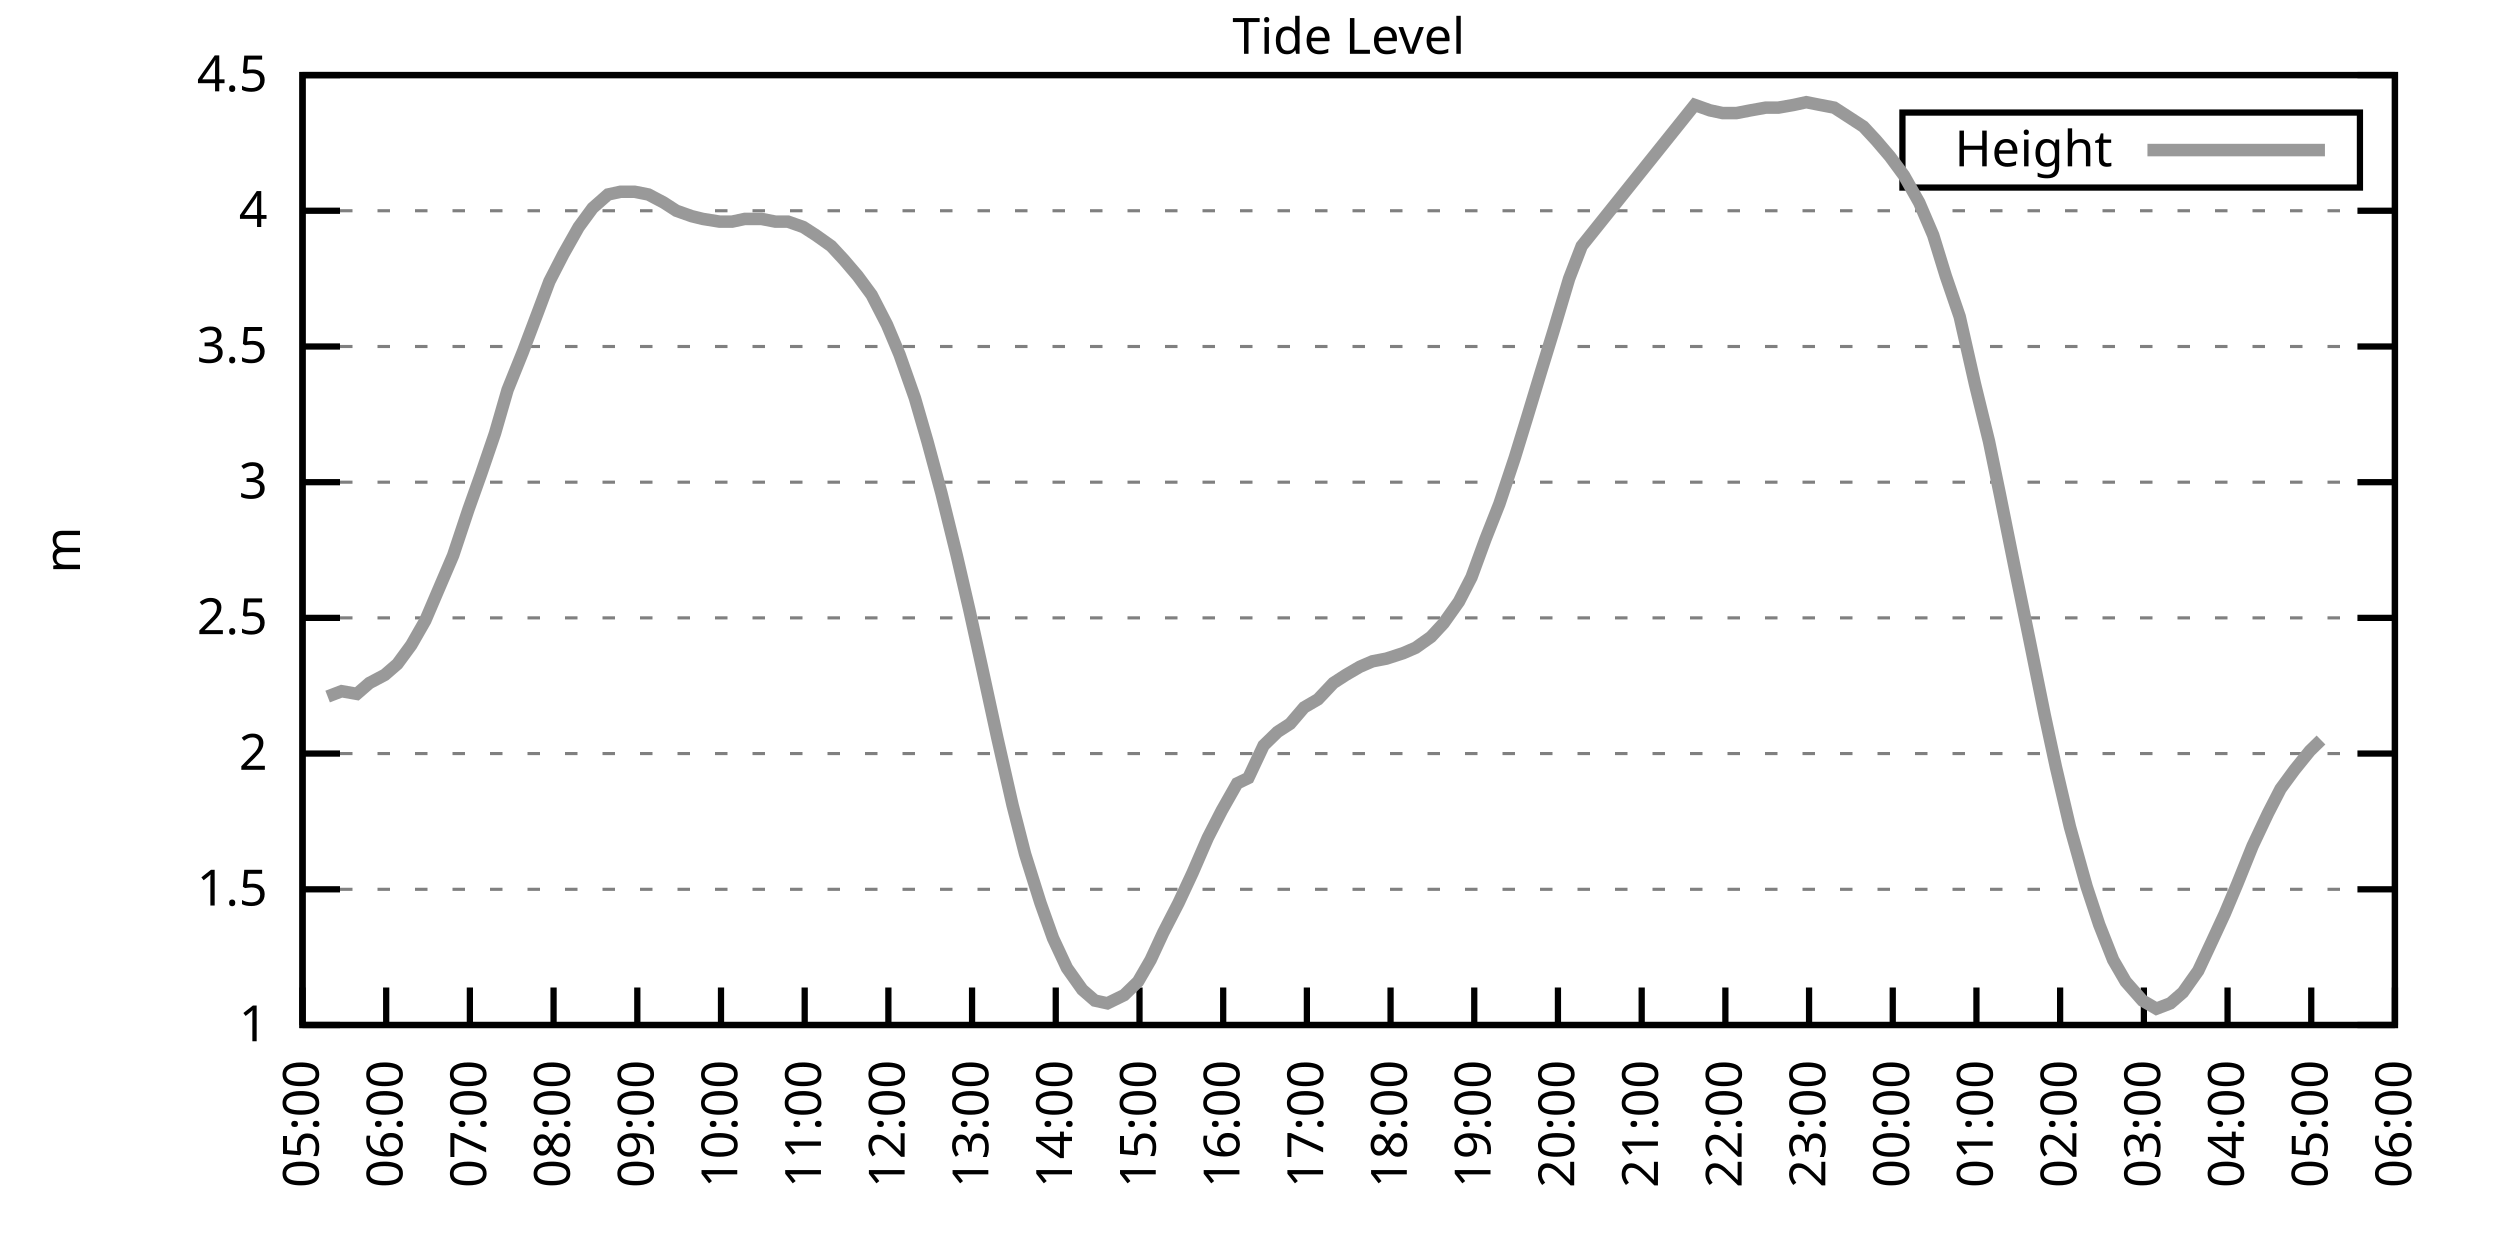
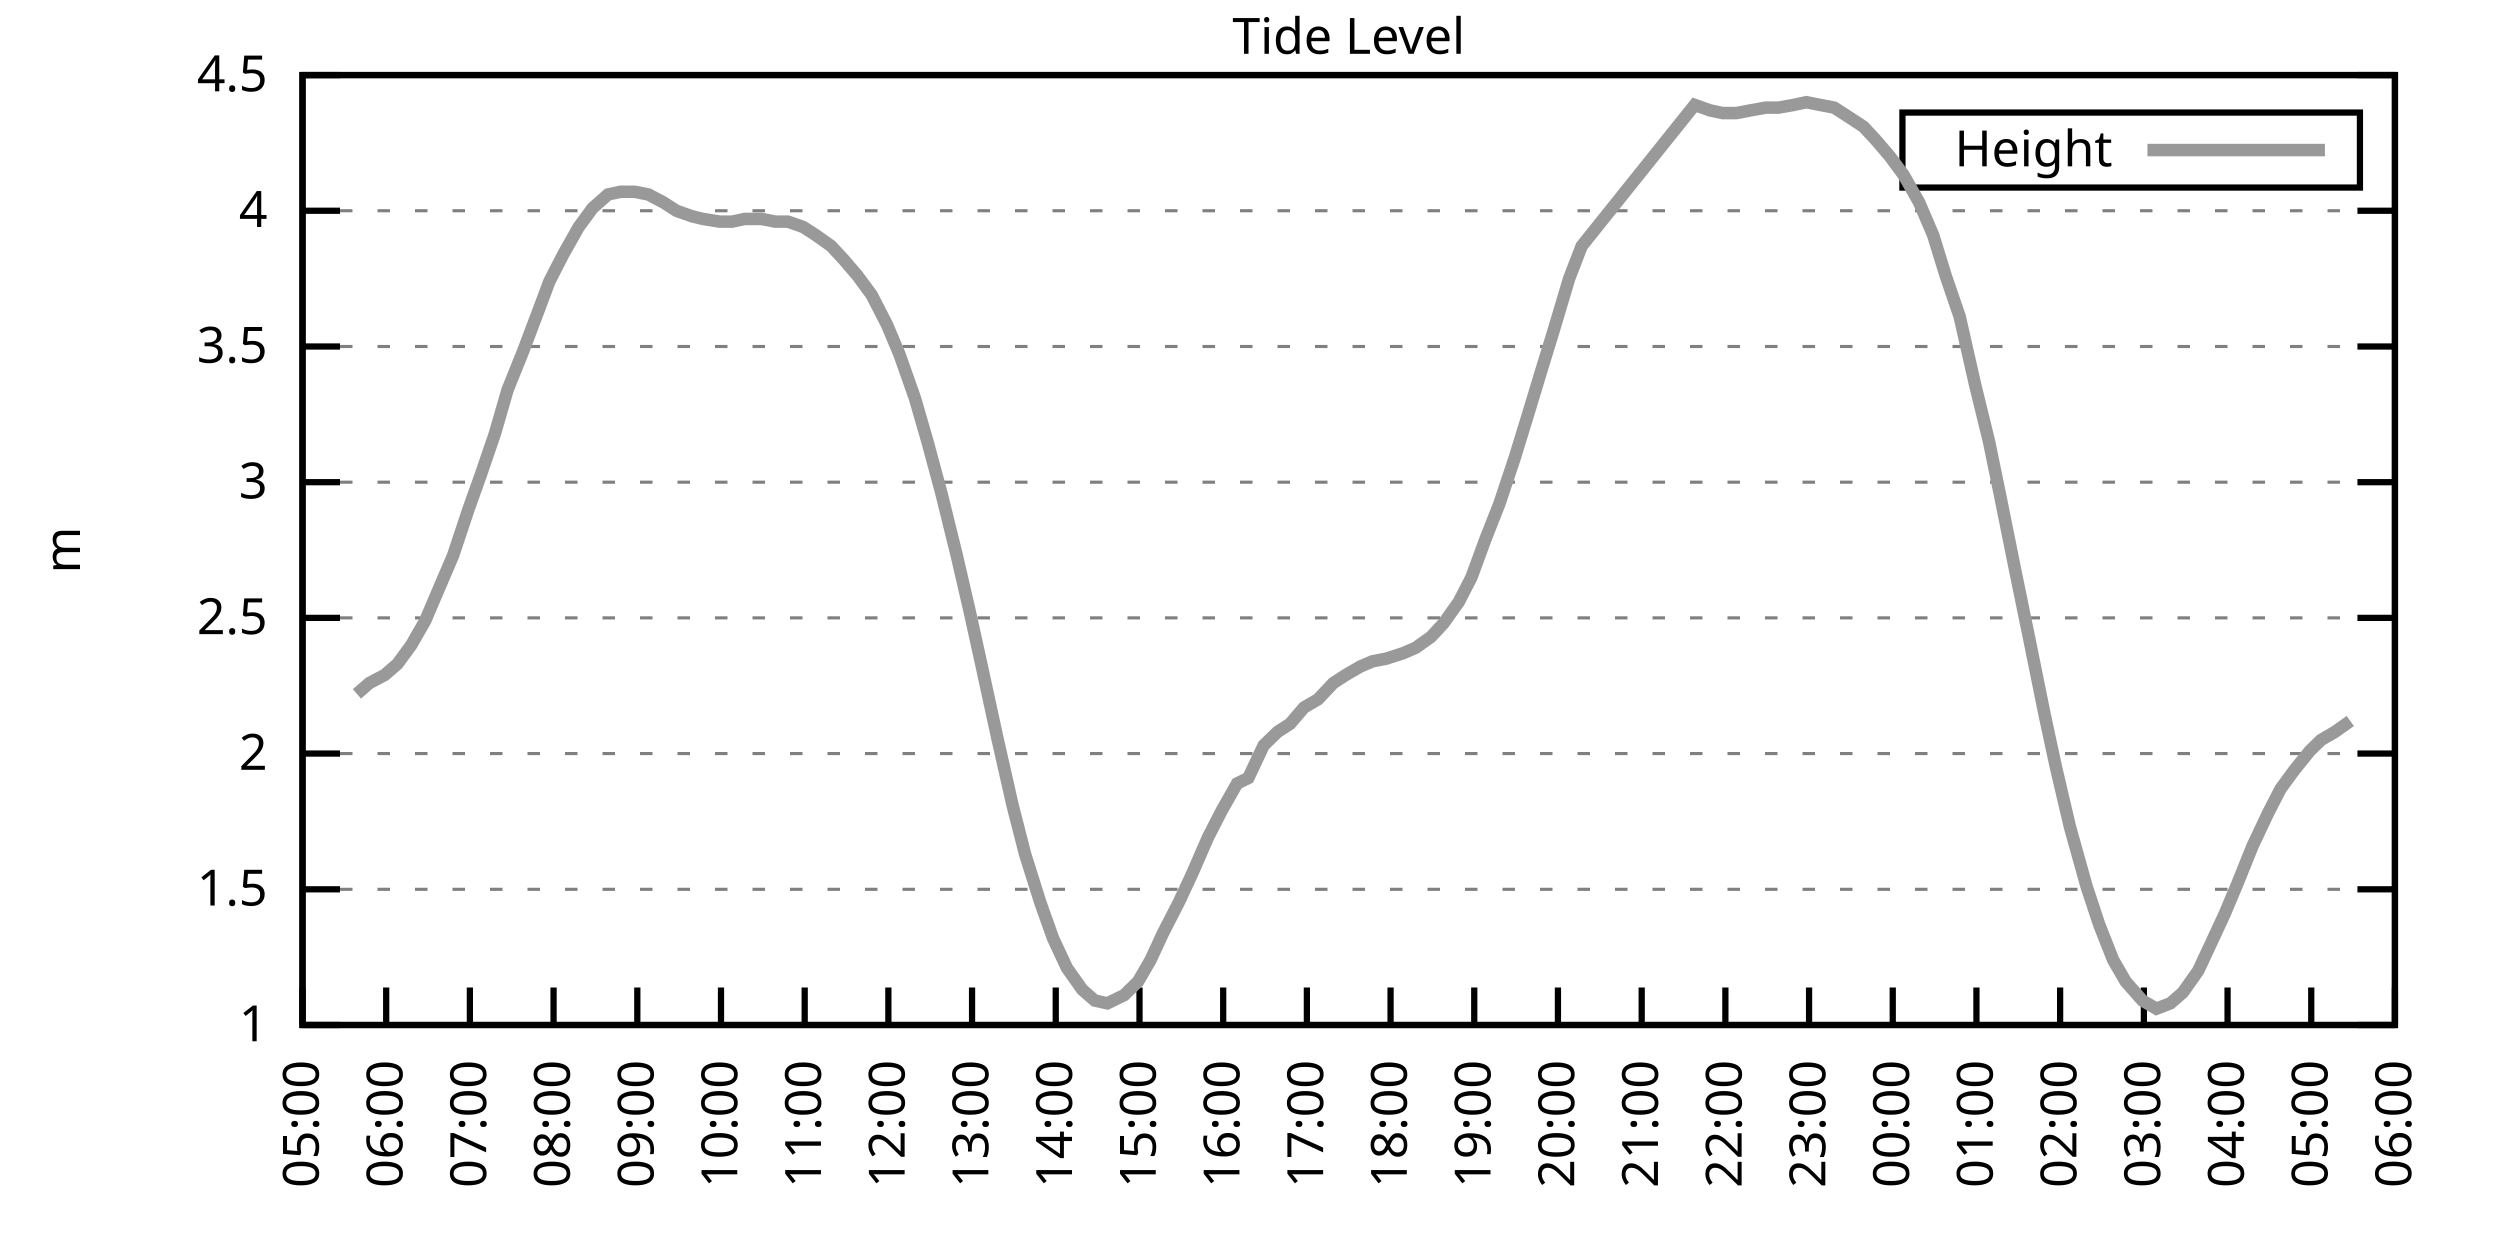
<svg xmlns="http://www.w3.org/2000/svg" xmlns:xlink="http://www.w3.org/1999/xlink" width="400" height="200" viewBox="0 0 400 200">
  <g id="gnuplot_canvas">
    <rect x="0" y="0" width="400" height="200" fill="none" />
    <defs>
      <circle id="gpDot" r="0.5" stroke-width="0.5" stroke="currentColor" />
      <path id="gpPt0" stroke-width="0.333" stroke="currentColor" d="M-1,0 h2 M0,-1 v2" />
      <path id="gpPt1" stroke-width="0.333" stroke="currentColor" d="M-1,-1 L1,1 M1,-1 L-1,1" />
      <path id="gpPt2" stroke-width="0.333" stroke="currentColor" d="M-1,0 L1,0 M0,-1 L0,1 M-1,-1 L1,1 M-1,1 L1,-1" />
      <rect id="gpPt3" stroke-width="0.333" stroke="currentColor" x="-1" y="-1" width="2" height="2" />
      <rect id="gpPt4" stroke-width="0.333" stroke="currentColor" fill="currentColor" x="-1" y="-1" width="2" height="2" />
      <circle id="gpPt5" stroke-width="0.333" stroke="currentColor" cx="0" cy="0" r="1" />
      <use xlink:href="#gpPt5" id="gpPt6" fill="currentColor" stroke="none" />
      <path id="gpPt7" stroke-width="0.333" stroke="currentColor" d="M0,-1.33 L-1.33,0.67 L1.33,0.67 z" />
      <use xlink:href="#gpPt7" id="gpPt8" fill="currentColor" stroke="none" />
      <use xlink:href="#gpPt7" id="gpPt9" stroke="currentColor" transform="rotate(180)" />
      <use xlink:href="#gpPt9" id="gpPt10" fill="currentColor" stroke="none" />
      <use xlink:href="#gpPt3" id="gpPt11" stroke="currentColor" transform="rotate(45)" />
      <use xlink:href="#gpPt11" id="gpPt12" fill="currentColor" stroke="none" />
      <path id="gpPt13" stroke-width="0.333" stroke="currentColor" d="M0,1.330 L1.265,0.411 L0.782,-1.067 L-0.782,-1.076 L-1.265,0.411 z" />
      <use xlink:href="#gpPt13" id="gpPt14" fill="currentColor" stroke="none" />
      <filter id="textbox" filterUnits="objectBoundingBox" x="0" y="0" height="1" width="1">
        <feFlood flood-color="white" flood-opacity="1" result="bgnd" />
        <feComposite in="SourceGraphic" in2="bgnd" operator="atop" />
      </filter>
      <filter id="greybox" filterUnits="objectBoundingBox" x="0" y="0" height="1" width="1">
        <feFlood flood-color="lightgrey" flood-opacity="1" result="grey" />
        <feComposite in="SourceGraphic" in2="grey" operator="atop" />
      </filter>
    </defs>
    <g fill="none" color="white" stroke="currentColor" stroke-width="1.00" stroke-linecap="butt" stroke-linejoin="miter">
</g>
    <g fill="none" color="black" stroke="currentColor" stroke-width="1.00" stroke-linecap="butt" stroke-linejoin="miter">
      <g stroke="none" shape-rendering="crispEdges">
        <polygon fill="rgb(255, 255, 255)" points="48.40,164.00 383.18,164.00 383.18,12.02 48.40,12.02 " />
      </g>
    </g>
    <g fill="none" color="black" stroke="currentColor" stroke-width="1.00" stroke-linecap="butt" stroke-linejoin="miter">
</g>
    <g fill="none" color="black" stroke="black" stroke-width="0.50" stroke-linecap="butt" stroke-linejoin="miter">
</g>
    <g fill="none" color="gray" stroke="currentColor" stroke-width="0.50" stroke-linecap="butt" stroke-linejoin="miter">
      <path stroke="gray" stroke-dasharray="2,4" class="gridline" d="M48.40,164.00 L383.19,164.00  " />
    </g>
    <g fill="none" color="gray" stroke="gray" stroke-width="1.00" stroke-linecap="butt" stroke-linejoin="miter">
</g>
    <g fill="none" color="black" stroke="currentColor" stroke-width="1.00" stroke-linecap="butt" stroke-linejoin="miter">
      <path stroke="black" d="M48.40,164.00 L54.40,164.00 M383.19,164.00 L377.19,164.00  " />
      <g transform="translate(42.80,166.60)" stroke="none" fill="black" font-family="Sans" font-size="8.00" text-anchor="end">
        <text>
          <tspan font-family="Sans"> 1</tspan>
        </text>
      </g>
    </g>
    <g fill="none" color="black" stroke="currentColor" stroke-width="1.00" stroke-linecap="butt" stroke-linejoin="miter">
</g>
    <g fill="none" color="black" stroke="black" stroke-width="0.50" stroke-linecap="butt" stroke-linejoin="miter">
</g>
    <g fill="none" color="gray" stroke="currentColor" stroke-width="0.50" stroke-linecap="butt" stroke-linejoin="miter">
      <path stroke="gray" stroke-dasharray="2,4" class="gridline" d="M48.40,142.29 L383.19,142.29  " />
    </g>
    <g fill="none" color="gray" stroke="gray" stroke-width="1.00" stroke-linecap="butt" stroke-linejoin="miter">
</g>
    <g fill="none" color="black" stroke="currentColor" stroke-width="1.00" stroke-linecap="butt" stroke-linejoin="miter">
      <path stroke="black" d="M48.40,142.29 L54.40,142.29 M383.19,142.29 L377.19,142.29  " />
      <g transform="translate(42.80,144.89)" stroke="none" fill="black" font-family="Sans" font-size="8.00" text-anchor="end">
        <text>
          <tspan font-family="Sans"> 1.5</tspan>
        </text>
      </g>
    </g>
    <g fill="none" color="black" stroke="currentColor" stroke-width="1.00" stroke-linecap="butt" stroke-linejoin="miter">
</g>
    <g fill="none" color="black" stroke="black" stroke-width="0.50" stroke-linecap="butt" stroke-linejoin="miter">
</g>
    <g fill="none" color="gray" stroke="currentColor" stroke-width="0.50" stroke-linecap="butt" stroke-linejoin="miter">
      <path stroke="gray" stroke-dasharray="2,4" class="gridline" d="M48.40,120.57 L383.19,120.57  " />
    </g>
    <g fill="none" color="gray" stroke="gray" stroke-width="1.00" stroke-linecap="butt" stroke-linejoin="miter">
</g>
    <g fill="none" color="black" stroke="currentColor" stroke-width="1.00" stroke-linecap="butt" stroke-linejoin="miter">
      <path stroke="black" d="M48.40,120.57 L54.40,120.57 M383.19,120.57 L377.19,120.57  " />
      <g transform="translate(42.80,123.17)" stroke="none" fill="black" font-family="Sans" font-size="8.00" text-anchor="end">
        <text>
          <tspan font-family="Sans"> 2</tspan>
        </text>
      </g>
    </g>
    <g fill="none" color="black" stroke="currentColor" stroke-width="1.00" stroke-linecap="butt" stroke-linejoin="miter">
</g>
    <g fill="none" color="black" stroke="black" stroke-width="0.50" stroke-linecap="butt" stroke-linejoin="miter">
</g>
    <g fill="none" color="gray" stroke="currentColor" stroke-width="0.50" stroke-linecap="butt" stroke-linejoin="miter">
      <path stroke="gray" stroke-dasharray="2,4" class="gridline" d="M48.40,98.86 L383.19,98.86  " />
    </g>
    <g fill="none" color="gray" stroke="gray" stroke-width="1.00" stroke-linecap="butt" stroke-linejoin="miter">
</g>
    <g fill="none" color="black" stroke="currentColor" stroke-width="1.00" stroke-linecap="butt" stroke-linejoin="miter">
      <path stroke="black" d="M48.40,98.86 L54.40,98.86 M383.19,98.86 L377.19,98.86  " />
      <g transform="translate(42.80,101.46)" stroke="none" fill="black" font-family="Sans" font-size="8.00" text-anchor="end">
        <text>
          <tspan font-family="Sans"> 2.5</tspan>
        </text>
      </g>
    </g>
    <g fill="none" color="black" stroke="currentColor" stroke-width="1.00" stroke-linecap="butt" stroke-linejoin="miter">
</g>
    <g fill="none" color="black" stroke="black" stroke-width="0.50" stroke-linecap="butt" stroke-linejoin="miter">
</g>
    <g fill="none" color="gray" stroke="currentColor" stroke-width="0.50" stroke-linecap="butt" stroke-linejoin="miter">
      <path stroke="gray" stroke-dasharray="2,4" class="gridline" d="M48.40,77.15 L383.19,77.15  " />
    </g>
    <g fill="none" color="gray" stroke="gray" stroke-width="1.00" stroke-linecap="butt" stroke-linejoin="miter">
</g>
    <g fill="none" color="black" stroke="currentColor" stroke-width="1.00" stroke-linecap="butt" stroke-linejoin="miter">
      <path stroke="black" d="M48.40,77.15 L54.40,77.15 M383.19,77.15 L377.19,77.15  " />
      <g transform="translate(42.80,79.75)" stroke="none" fill="black" font-family="Sans" font-size="8.00" text-anchor="end">
        <text>
          <tspan font-family="Sans"> 3</tspan>
        </text>
      </g>
    </g>
    <g fill="none" color="black" stroke="currentColor" stroke-width="1.00" stroke-linecap="butt" stroke-linejoin="miter">
</g>
    <g fill="none" color="black" stroke="black" stroke-width="0.50" stroke-linecap="butt" stroke-linejoin="miter">
</g>
    <g fill="none" color="gray" stroke="currentColor" stroke-width="0.50" stroke-linecap="butt" stroke-linejoin="miter">
      <path stroke="gray" stroke-dasharray="2,4" class="gridline" d="M48.40,55.44 L383.19,55.44  " />
    </g>
    <g fill="none" color="gray" stroke="gray" stroke-width="1.00" stroke-linecap="butt" stroke-linejoin="miter">
</g>
    <g fill="none" color="black" stroke="currentColor" stroke-width="1.00" stroke-linecap="butt" stroke-linejoin="miter">
      <path stroke="black" d="M48.40,55.44 L54.40,55.44 M383.19,55.44 L377.19,55.44  " />
      <g transform="translate(42.80,58.04)" stroke="none" fill="black" font-family="Sans" font-size="8.00" text-anchor="end">
        <text>
          <tspan font-family="Sans"> 3.5</tspan>
        </text>
      </g>
    </g>
    <g fill="none" color="black" stroke="currentColor" stroke-width="1.00" stroke-linecap="butt" stroke-linejoin="miter">
</g>
    <g fill="none" color="black" stroke="black" stroke-width="0.50" stroke-linecap="butt" stroke-linejoin="miter">
</g>
    <g fill="none" color="gray" stroke="currentColor" stroke-width="0.50" stroke-linecap="butt" stroke-linejoin="miter">
      <path stroke="gray" stroke-dasharray="2,4" class="gridline" d="M48.40,33.72 L383.19,33.72  " />
    </g>
    <g fill="none" color="gray" stroke="gray" stroke-width="1.00" stroke-linecap="butt" stroke-linejoin="miter">
</g>
    <g fill="none" color="black" stroke="currentColor" stroke-width="1.00" stroke-linecap="butt" stroke-linejoin="miter">
      <path stroke="black" d="M48.40,33.72 L54.40,33.72 M383.19,33.72 L377.19,33.72  " />
      <g transform="translate(42.80,36.32)" stroke="none" fill="black" font-family="Sans" font-size="8.00" text-anchor="end">
        <text>
          <tspan font-family="Sans"> 4</tspan>
        </text>
      </g>
    </g>
    <g fill="none" color="black" stroke="currentColor" stroke-width="1.00" stroke-linecap="butt" stroke-linejoin="miter">
</g>
    <g fill="none" color="black" stroke="black" stroke-width="0.50" stroke-linecap="butt" stroke-linejoin="miter">
</g>
    <g fill="none" color="gray" stroke="currentColor" stroke-width="0.50" stroke-linecap="butt" stroke-linejoin="miter">
      <path stroke="gray" stroke-dasharray="2,4" class="gridline" d="M48.40,12.01 L383.19,12.01  " />
    </g>
    <g fill="none" color="gray" stroke="gray" stroke-width="1.00" stroke-linecap="butt" stroke-linejoin="miter">
</g>
    <g fill="none" color="black" stroke="currentColor" stroke-width="1.00" stroke-linecap="butt" stroke-linejoin="miter">
      <path stroke="black" d="M48.40,12.01 L54.40,12.01 M383.19,12.01 L377.19,12.01  " />
      <g transform="translate(42.80,14.61)" stroke="none" fill="black" font-family="Sans" font-size="8.00" text-anchor="end">
        <text>
          <tspan font-family="Sans"> 4.5</tspan>
        </text>
      </g>
    </g>
    <g fill="none" color="black" stroke="currentColor" stroke-width="1.00" stroke-linecap="butt" stroke-linejoin="miter">
      <path stroke="black" d="M48.40,164.00 L48.40,158.00  " />
      <g transform="translate(51.00,169.60) rotate(270.00)" stroke="none" fill="black" font-family="Sans" font-size="8.00" text-anchor="end">
        <text>
          <tspan font-family="Sans">05:00</tspan>
        </text>
      </g>
    </g>
    <g fill="none" color="black" stroke="currentColor" stroke-width="1.00" stroke-linecap="butt" stroke-linejoin="miter">
      <path stroke="black" d="M61.79,164.00 L61.79,158.00  " />
      <g transform="translate(64.39,169.60) rotate(270.00)" stroke="none" fill="black" font-family="Sans" font-size="8.00" text-anchor="end">
        <text>
          <tspan font-family="Sans">06:00</tspan>
        </text>
      </g>
    </g>
    <g fill="none" color="black" stroke="currentColor" stroke-width="1.00" stroke-linecap="butt" stroke-linejoin="miter">
      <path stroke="black" d="M75.18,164.00 L75.18,158.00  " />
      <g transform="translate(77.78,169.60) rotate(270.00)" stroke="none" fill="black" font-family="Sans" font-size="8.00" text-anchor="end">
        <text>
          <tspan font-family="Sans">07:00</tspan>
        </text>
      </g>
    </g>
    <g fill="none" color="black" stroke="currentColor" stroke-width="1.00" stroke-linecap="butt" stroke-linejoin="miter">
      <path stroke="black" d="M88.57,164.00 L88.57,158.00  " />
      <g transform="translate(91.17,169.60) rotate(270.00)" stroke="none" fill="black" font-family="Sans" font-size="8.00" text-anchor="end">
        <text>
          <tspan font-family="Sans">08:00</tspan>
        </text>
      </g>
    </g>
    <g fill="none" color="black" stroke="currentColor" stroke-width="1.00" stroke-linecap="butt" stroke-linejoin="miter">
      <path stroke="black" d="M101.97,164.00 L101.97,158.00  " />
      <g transform="translate(104.57,169.60) rotate(270.00)" stroke="none" fill="black" font-family="Sans" font-size="8.00" text-anchor="end">
        <text>
          <tspan font-family="Sans">09:00</tspan>
        </text>
      </g>
    </g>
    <g fill="none" color="black" stroke="currentColor" stroke-width="1.00" stroke-linecap="butt" stroke-linejoin="miter">
      <path stroke="black" d="M115.36,164.00 L115.36,158.00  " />
      <g transform="translate(117.96,169.60) rotate(270.00)" stroke="none" fill="black" font-family="Sans" font-size="8.00" text-anchor="end">
        <text>
          <tspan font-family="Sans">10:00</tspan>
        </text>
      </g>
    </g>
    <g fill="none" color="black" stroke="currentColor" stroke-width="1.00" stroke-linecap="butt" stroke-linejoin="miter">
      <path stroke="black" d="M128.75,164.00 L128.75,158.00  " />
      <g transform="translate(131.35,169.60) rotate(270.00)" stroke="none" fill="black" font-family="Sans" font-size="8.00" text-anchor="end">
        <text>
          <tspan font-family="Sans">11:00</tspan>
        </text>
      </g>
    </g>
    <g fill="none" color="black" stroke="currentColor" stroke-width="1.00" stroke-linecap="butt" stroke-linejoin="miter">
      <path stroke="black" d="M142.14,164.00 L142.14,158.00  " />
      <g transform="translate(144.74,169.60) rotate(270.00)" stroke="none" fill="black" font-family="Sans" font-size="8.00" text-anchor="end">
        <text>
          <tspan font-family="Sans">12:00</tspan>
        </text>
      </g>
    </g>
    <g fill="none" color="black" stroke="currentColor" stroke-width="1.00" stroke-linecap="butt" stroke-linejoin="miter">
      <path stroke="black" d="M155.53,164.00 L155.53,158.00  " />
      <g transform="translate(158.13,169.60) rotate(270.00)" stroke="none" fill="black" font-family="Sans" font-size="8.00" text-anchor="end">
        <text>
          <tspan font-family="Sans">13:00</tspan>
        </text>
      </g>
    </g>
    <g fill="none" color="black" stroke="currentColor" stroke-width="1.00" stroke-linecap="butt" stroke-linejoin="miter">
      <path stroke="black" d="M168.92,164.00 L168.92,158.00  " />
      <g transform="translate(171.52,169.60) rotate(270.00)" stroke="none" fill="black" font-family="Sans" font-size="8.00" text-anchor="end">
        <text>
          <tspan font-family="Sans">14:00</tspan>
        </text>
      </g>
    </g>
    <g fill="none" color="black" stroke="currentColor" stroke-width="1.00" stroke-linecap="butt" stroke-linejoin="miter">
      <path stroke="black" d="M182.32,164.00 L182.32,158.00  " />
      <g transform="translate(184.92,169.60) rotate(270.00)" stroke="none" fill="black" font-family="Sans" font-size="8.00" text-anchor="end">
        <text>
          <tspan font-family="Sans">15:00</tspan>
        </text>
      </g>
    </g>
    <g fill="none" color="black" stroke="currentColor" stroke-width="1.00" stroke-linecap="butt" stroke-linejoin="miter">
      <path stroke="black" d="M195.71,164.00 L195.71,158.00  " />
      <g transform="translate(198.31,169.60) rotate(270.00)" stroke="none" fill="black" font-family="Sans" font-size="8.00" text-anchor="end">
        <text>
          <tspan font-family="Sans">16:00</tspan>
        </text>
      </g>
    </g>
    <g fill="none" color="black" stroke="currentColor" stroke-width="1.00" stroke-linecap="butt" stroke-linejoin="miter">
      <path stroke="black" d="M209.10,164.00 L209.10,158.00  " />
      <g transform="translate(211.70,169.60) rotate(270.00)" stroke="none" fill="black" font-family="Sans" font-size="8.00" text-anchor="end">
        <text>
          <tspan font-family="Sans">17:00</tspan>
        </text>
      </g>
    </g>
    <g fill="none" color="black" stroke="currentColor" stroke-width="1.00" stroke-linecap="butt" stroke-linejoin="miter">
      <path stroke="black" d="M222.49,164.00 L222.49,158.00  " />
      <g transform="translate(225.09,169.60) rotate(270.00)" stroke="none" fill="black" font-family="Sans" font-size="8.00" text-anchor="end">
        <text>
          <tspan font-family="Sans">18:00</tspan>
        </text>
      </g>
    </g>
    <g fill="none" color="black" stroke="currentColor" stroke-width="1.00" stroke-linecap="butt" stroke-linejoin="miter">
      <path stroke="black" d="M235.88,164.00 L235.88,158.00  " />
      <g transform="translate(238.48,169.60) rotate(270.00)" stroke="none" fill="black" font-family="Sans" font-size="8.00" text-anchor="end">
        <text>
          <tspan font-family="Sans">19:00</tspan>
        </text>
      </g>
    </g>
    <g fill="none" color="black" stroke="currentColor" stroke-width="1.00" stroke-linecap="butt" stroke-linejoin="miter">
      <path stroke="black" d="M249.27,164.00 L249.27,158.00  " />
      <g transform="translate(251.87,169.60) rotate(270.00)" stroke="none" fill="black" font-family="Sans" font-size="8.00" text-anchor="end">
        <text>
          <tspan font-family="Sans">20:00</tspan>
        </text>
      </g>
    </g>
    <g fill="none" color="black" stroke="currentColor" stroke-width="1.00" stroke-linecap="butt" stroke-linejoin="miter">
      <path stroke="black" d="M262.67,164.00 L262.67,158.00  " />
      <g transform="translate(265.27,169.60) rotate(270.00)" stroke="none" fill="black" font-family="Sans" font-size="8.00" text-anchor="end">
        <text>
          <tspan font-family="Sans">21:00</tspan>
        </text>
      </g>
    </g>
    <g fill="none" color="black" stroke="currentColor" stroke-width="1.00" stroke-linecap="butt" stroke-linejoin="miter">
      <path stroke="black" d="M276.06,164.00 L276.06,158.00  " />
      <g transform="translate(278.66,169.60) rotate(270.00)" stroke="none" fill="black" font-family="Sans" font-size="8.00" text-anchor="end">
        <text>
          <tspan font-family="Sans">22:00</tspan>
        </text>
      </g>
    </g>
    <g fill="none" color="black" stroke="currentColor" stroke-width="1.00" stroke-linecap="butt" stroke-linejoin="miter">
      <path stroke="black" d="M289.45,164.00 L289.45,158.00  " />
      <g transform="translate(292.05,169.60) rotate(270.00)" stroke="none" fill="black" font-family="Sans" font-size="8.00" text-anchor="end">
        <text>
          <tspan font-family="Sans">23:00</tspan>
        </text>
      </g>
    </g>
    <g fill="none" color="black" stroke="currentColor" stroke-width="1.00" stroke-linecap="butt" stroke-linejoin="miter">
      <path stroke="black" d="M302.84,164.00 L302.84,158.00  " />
      <g transform="translate(305.44,169.60) rotate(270.00)" stroke="none" fill="black" font-family="Sans" font-size="8.00" text-anchor="end">
        <text>
          <tspan font-family="Sans">00:00</tspan>
        </text>
      </g>
    </g>
    <g fill="none" color="black" stroke="currentColor" stroke-width="1.00" stroke-linecap="butt" stroke-linejoin="miter">
      <path stroke="black" d="M316.23,164.00 L316.23,158.00  " />
      <g transform="translate(318.83,169.60) rotate(270.00)" stroke="none" fill="black" font-family="Sans" font-size="8.00" text-anchor="end">
        <text>
          <tspan font-family="Sans">01:00</tspan>
        </text>
      </g>
    </g>
    <g fill="none" color="black" stroke="currentColor" stroke-width="1.00" stroke-linecap="butt" stroke-linejoin="miter">
      <path stroke="black" d="M329.62,164.00 L329.62,158.00  " />
      <g transform="translate(332.22,169.60) rotate(270.00)" stroke="none" fill="black" font-family="Sans" font-size="8.00" text-anchor="end">
        <text>
          <tspan font-family="Sans">02:00</tspan>
        </text>
      </g>
    </g>
    <g fill="none" color="black" stroke="currentColor" stroke-width="1.00" stroke-linecap="butt" stroke-linejoin="miter">
      <path stroke="black" d="M343.02,164.00 L343.02,158.00  " />
      <g transform="translate(345.62,169.60) rotate(270.00)" stroke="none" fill="black" font-family="Sans" font-size="8.00" text-anchor="end">
        <text>
          <tspan font-family="Sans">03:00</tspan>
        </text>
      </g>
    </g>
    <g fill="none" color="black" stroke="currentColor" stroke-width="1.00" stroke-linecap="butt" stroke-linejoin="miter">
      <path stroke="black" d="M356.41,164.00 L356.41,158.00  " />
      <g transform="translate(359.01,169.60) rotate(270.00)" stroke="none" fill="black" font-family="Sans" font-size="8.00" text-anchor="end">
        <text>
          <tspan font-family="Sans">04:00</tspan>
        </text>
      </g>
    </g>
    <g fill="none" color="black" stroke="currentColor" stroke-width="1.00" stroke-linecap="butt" stroke-linejoin="miter">
      <path stroke="black" d="M369.80,164.00 L369.80,158.00  " />
      <g transform="translate(372.40,169.60) rotate(270.00)" stroke="none" fill="black" font-family="Sans" font-size="8.00" text-anchor="end">
        <text>
          <tspan font-family="Sans">05:00</tspan>
        </text>
      </g>
    </g>
    <g fill="none" color="black" stroke="currentColor" stroke-width="1.00" stroke-linecap="butt" stroke-linejoin="miter">
      <path stroke="black" d="M383.19,164.00 L383.19,158.00  " />
      <g transform="translate(385.79,169.60) rotate(270.00)" stroke="none" fill="black" font-family="Sans" font-size="8.00" text-anchor="end">
        <text>
          <tspan font-family="Sans">06:00</tspan>
        </text>
      </g>
    </g>
    <g fill="none" color="black" stroke="currentColor" stroke-width="1.00" stroke-linecap="butt" stroke-linejoin="miter">
</g>
    <g fill="none" color="black" stroke="currentColor" stroke-width="1.00" stroke-linecap="butt" stroke-linejoin="miter">
      <path stroke="black" d="M48.40,12.01 L48.40,164.00 L383.19,164.00 L383.19,12.01 L48.40,12.01 Z  " />
    </g>
    <g fill="none" color="black" stroke="currentColor" stroke-width="1.00" stroke-linecap="butt" stroke-linejoin="miter">
</g>
    <g fill="none" color="black" stroke="currentColor" stroke-width="1.00" stroke-linecap="butt" stroke-linejoin="miter">
      <path stroke="black" d="M304.39,30.01 L304.39,18.01 L377.59,18.01 L377.59,30.01 L304.39,30.01 Z  " />
    </g>
    <g id="Tide_level_plot_1">
      <g fill="none" color="white" stroke="black" stroke-width="2.00" stroke-linecap="butt" stroke-linejoin="miter">
</g>
      <g fill="none" color="black" stroke="currentColor" stroke-width="2.00" stroke-linecap="butt" stroke-linejoin="miter">
        <g transform="translate(337.99,26.61)" stroke="none" fill="black" font-family="Sans" font-size="8.00" text-anchor="end">
          <text>
            <tspan font-family="Sans">Height</tspan>
          </text>
        </g>
      </g>
      <g fill="none" color="black" stroke="currentColor" stroke-width="2.00" stroke-linecap="butt" stroke-linejoin="miter">
-         <path stroke="rgb(153, 153, 153)" d="M343.59,24.01 L371.99,24.01 M52.42,111.45 L54.65,110.59 L57.10,111.02 L59.11,109.28 L61.57,107.98 L63.58,106.24   L65.81,103.20 L68.04,99.30 L70.27,94.08 L72.50,88.87 L74.96,81.49 L76.97,75.85 L79.20,69.33 L81.21,62.38   L83.66,56.30 L86.12,49.79 L87.91,45.01 L90.14,40.67 L92.59,36.33 L94.82,33.29 L97.28,31.12 L99.29,30.68   L101.52,30.68 L103.75,31.12 L106.21,32.42 L108.22,33.72 L110.67,34.59 L112.46,35.03 L115.13,35.46 L117.14,35.46   L119.15,35.03 L121.83,35.03 L124.06,35.46 L126.07,35.46 L128.53,36.33 L130.54,37.63 L132.99,39.37 L135.00,41.54   L137.23,44.15 L139.46,47.18 L141.92,51.96 L143.93,56.74 L146.38,63.69 L148.39,70.63 L150.62,78.89 L153.08,88.87   L155.09,97.56 L157.10,106.68 L159.55,117.97 L162.01,128.83 L164.01,136.64 L166.47,144.46 L168.48,150.10 L170.71,154.88   L173.17,158.35 L175.17,160.09 L177.18,160.53 L179.86,159.22 L182.09,157.05 L184.10,153.58 L186.11,149.24 L188.57,144.46   L190.80,139.68 L193.25,134.04 L195.48,129.69 L197.94,125.35 L199.73,124.48 L202.18,119.27 L204.41,117.10 L206.42,115.80   L208.65,113.19 L210.88,111.89 L213.34,109.28 L215.35,107.98 L217.58,106.68 L219.59,105.81 L221.82,105.38 L224.50,104.51   L226.51,103.64 L228.96,101.90 L230.97,99.73 L233.43,96.26 L235.44,92.35 L237.67,86.27 L239.90,80.62 L242.36,73.24   L244.36,66.73 L246.60,59.34 L248.60,52.83 L251.06,44.58 L253.07,39.37 L271.15,16.79 L273.60,17.66 L275.61,18.09   L277.84,18.09 L280.07,17.66 L282.53,17.22 L284.54,17.22 L286.99,16.79 L289.00,16.35 L291.23,16.79 L293.47,17.22   L295.48,18.52 L298.15,20.26 L300.16,22.43 L302.39,25.04 L304.63,28.08 L307.08,32.42 L309.31,37.63 L311.32,44.15   L313.55,50.66 L316.01,61.52 L318.24,70.63 L320.03,79.32 L322.48,91.48 L324.71,102.34 L327.17,114.49 L328.95,122.75   L331.19,132.30 L333.86,141.85 L335.87,147.93 L338.10,153.58 L340.11,157.05 L342.79,160.09 L345.02,161.39 L347.26,160.53   L349.26,158.79 L351.72,155.31 L353.95,150.54 L355.96,146.20 L357.97,141.42 L360.42,135.34 L362.88,130.13 L364.89,126.22   L367.12,123.18 L369.58,120.14 L371.36,118.40  " />
+         <path stroke="rgb(153, 153, 153)" d="M343.59,24.01 L371.99,24.01 M57.10,111.02 L59.11,109.28 L61.57,107.98 L63.58,106.24 L65.81,103.20 L68.04,99.30   L70.27,94.08 L72.50,88.87 L74.96,81.49 L76.97,75.85 L79.20,69.33 L81.21,62.38 L83.66,56.30 L86.12,49.79   L87.91,45.01 L90.14,40.67 L92.59,36.33 L94.82,33.29 L97.28,31.12 L99.29,30.68 L101.52,30.68 L103.75,31.12   L106.21,32.42 L108.22,33.72 L110.67,34.59 L112.46,35.03 L115.13,35.46 L117.14,35.46 L119.15,35.03 L121.83,35.03   L124.06,35.46 L126.07,35.46 L128.53,36.33 L130.54,37.63 L132.99,39.37 L135.00,41.54 L137.23,44.15 L139.46,47.18   L141.92,51.96 L143.93,56.74 L146.38,63.69 L148.39,70.63 L150.62,78.89 L153.08,88.87 L155.09,97.56 L157.10,106.68   L159.55,117.97 L162.01,128.83 L164.01,136.64 L166.47,144.46 L168.48,150.10 L170.71,154.88 L173.17,158.35 L175.17,160.09   L177.18,160.53 L179.86,159.22 L182.09,157.05 L184.10,153.58 L186.11,149.24 L188.57,144.46 L190.80,139.68 L193.25,134.04   L195.48,129.69 L197.94,125.35 L199.73,124.48 L202.18,119.27 L204.41,117.10 L206.42,115.80 L208.65,113.19 L210.88,111.89   L213.34,109.28 L215.35,107.98 L217.58,106.68 L219.59,105.81 L221.82,105.38 L224.50,104.51 L226.51,103.64 L228.96,101.90   L230.97,99.73 L233.43,96.26 L235.44,92.35 L237.67,86.27 L239.90,80.62 L242.36,73.24 L244.36,66.73 L246.60,59.34   L248.60,52.83 L251.06,44.58 L253.07,39.37 L271.15,16.79 L273.60,17.66 L275.61,18.09 L277.84,18.09 L280.07,17.66   L282.53,17.22 L284.54,17.22 L286.99,16.79 L289.00,16.35 L291.23,16.79 L293.47,17.22 L295.48,18.52 L298.15,20.26   L300.16,22.43 L302.39,25.04 L304.63,28.08 L307.08,32.42 L309.31,37.63 L311.32,44.15 L313.55,50.66 L316.01,61.52   L318.24,70.63 L320.03,79.32 L322.48,91.48 L324.71,102.34 L327.17,114.49 L328.95,122.75 L331.19,132.30 L333.86,141.85   L335.87,147.93 L338.10,153.58 L340.11,157.05 L342.79,160.09 L345.02,161.39 L347.26,160.53 L349.26,158.79 L351.72,155.31   L353.95,150.54 L355.96,146.20 L357.97,141.42 L360.42,135.34 L362.88,130.13 L364.89,126.22 L367.12,123.18 L369.58,120.14   L371.36,118.40 L373.59,117.10 L376.05,115.36  " />
      </g>
    </g>
    <g fill="none" color="black" stroke="currentColor" stroke-width="2.00" stroke-linecap="butt" stroke-linejoin="miter">
</g>
    <g fill="none" color="black" stroke="black" stroke-width="1.00" stroke-linecap="butt" stroke-linejoin="miter">
</g>
    <g fill="none" color="black" stroke="currentColor" stroke-width="1.00" stroke-linecap="butt" stroke-linejoin="miter">
      <path stroke="black" d="M48.40,12.01 L48.40,164.00 L383.19,164.00 L383.19,12.01 L48.40,12.01 Z  " />
      <g transform="translate(12.80,88.01) rotate(270.00)" stroke="none" fill="black" font-family="Sans" font-size="8.00" text-anchor="middle">
        <text>
          <tspan font-family="Sans">m</tspan>
        </text>
      </g>
    </g>
    <g fill="none" color="black" stroke="currentColor" stroke-width="1.00" stroke-linecap="butt" stroke-linejoin="miter">
</g>
    <g fill="none" color="black" stroke="currentColor" stroke-width="1.00" stroke-linecap="butt" stroke-linejoin="miter">
      <g transform="translate(215.79,8.61)" stroke="none" fill="black" font-family="Sans" font-size="8.00" text-anchor="middle">
        <text>
          <tspan font-family="Sans">Tide Level</tspan>
        </text>
      </g>
    </g>
    <g fill="none" color="black" stroke="currentColor" stroke-width="1.00" stroke-linecap="butt" stroke-linejoin="miter">
</g>
  </g>
</svg>
